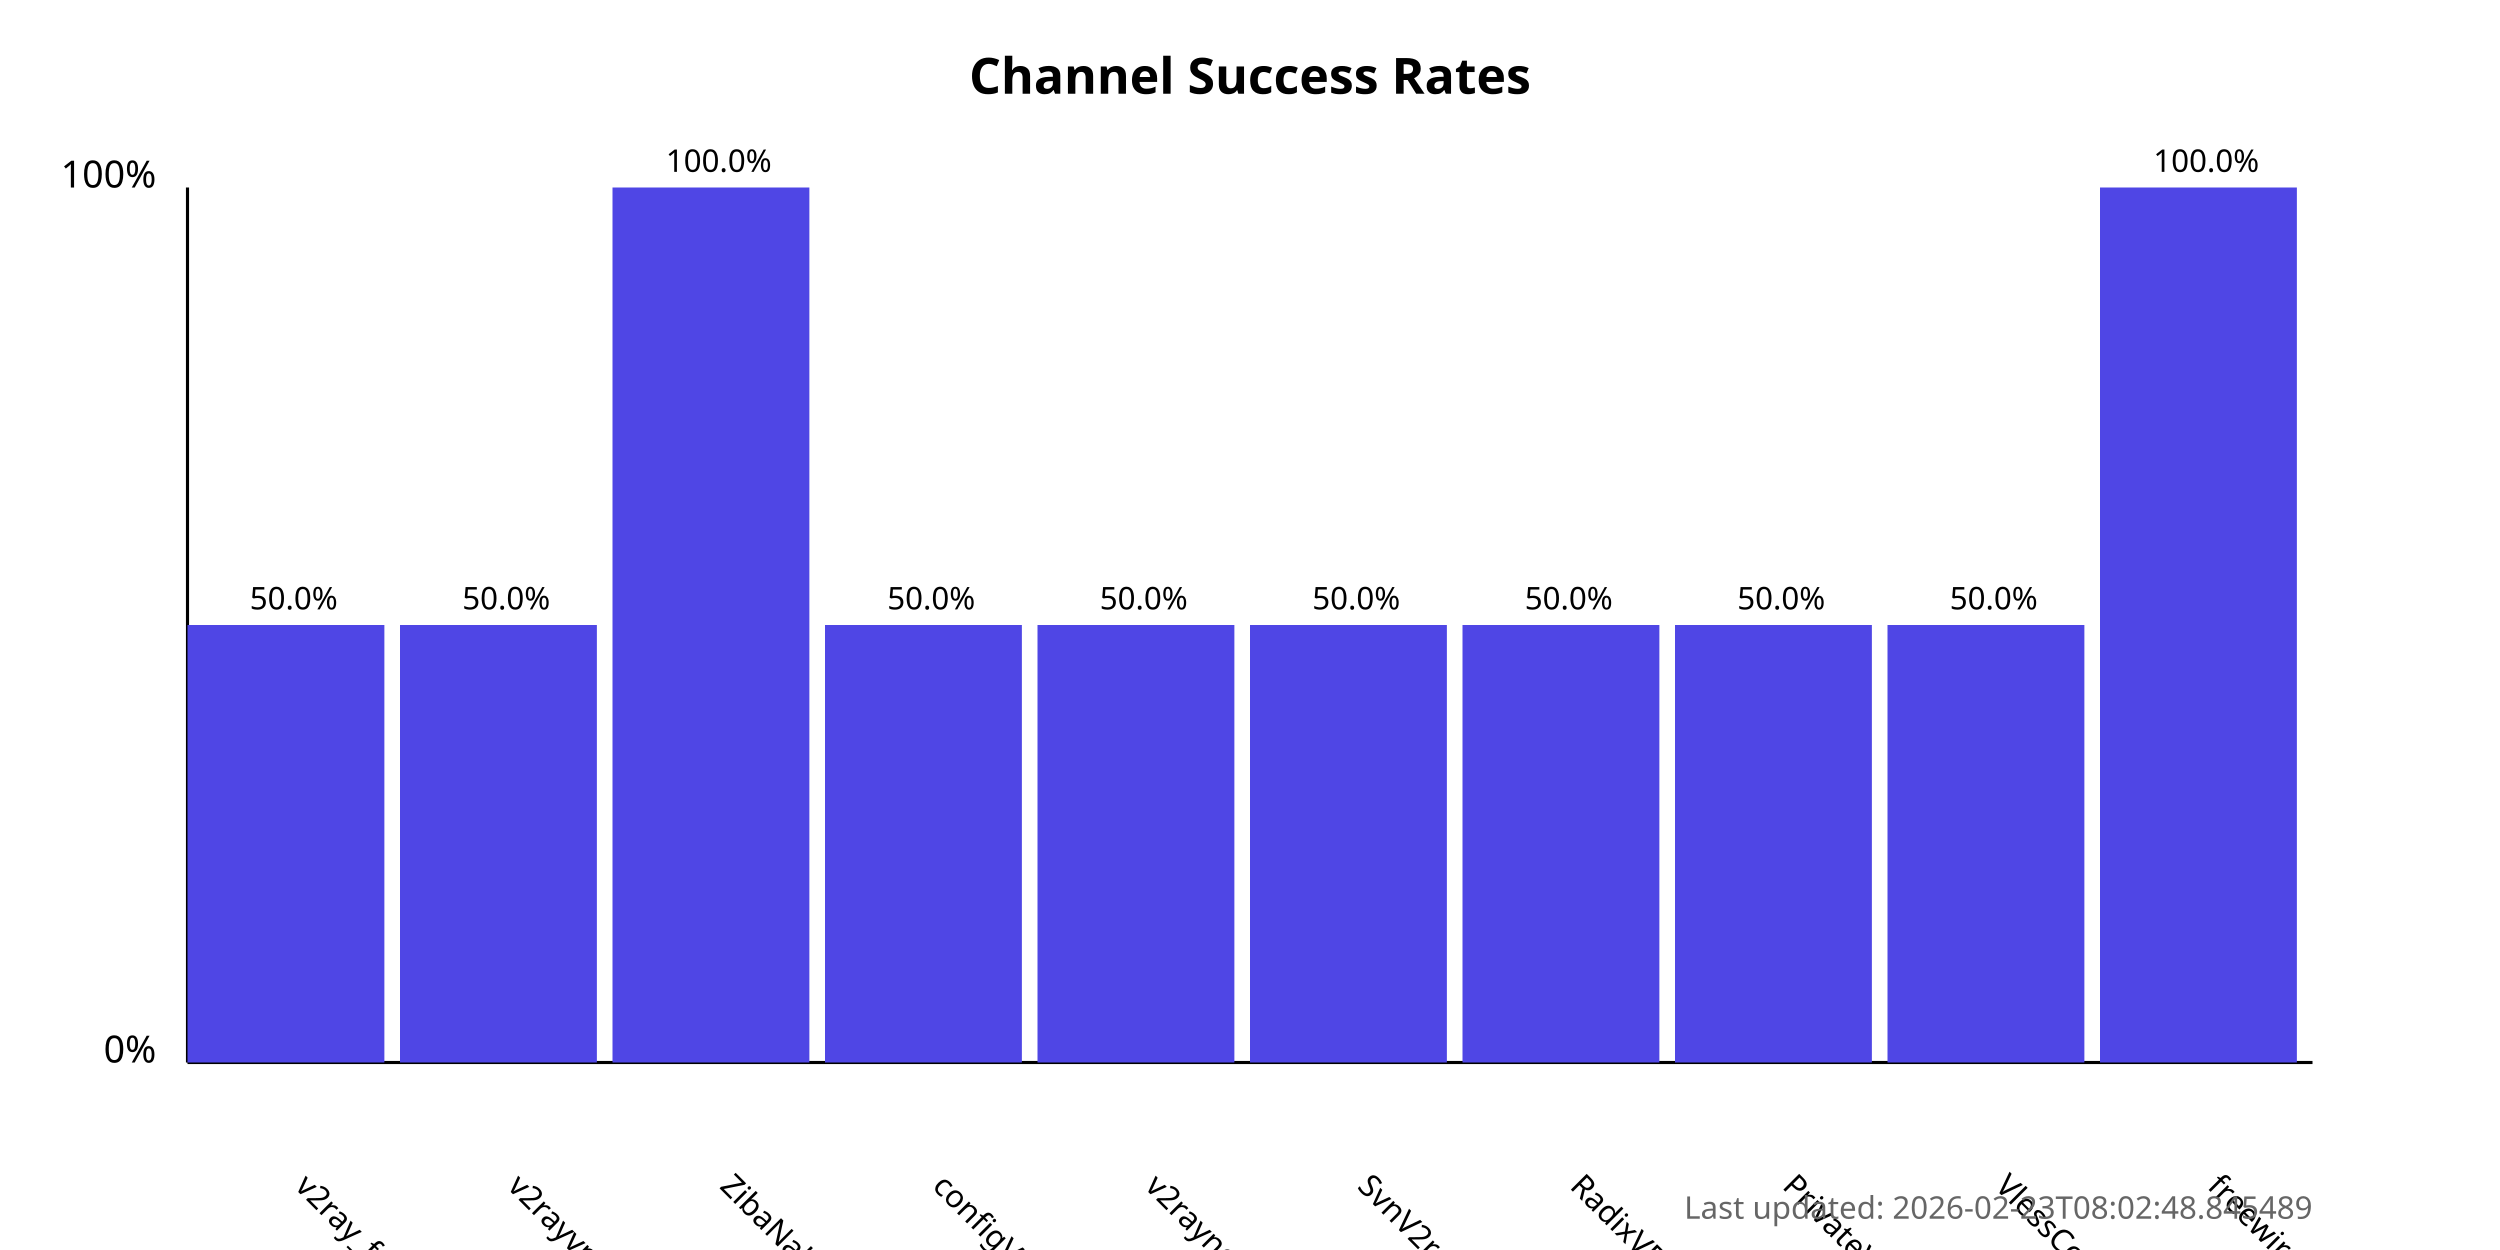
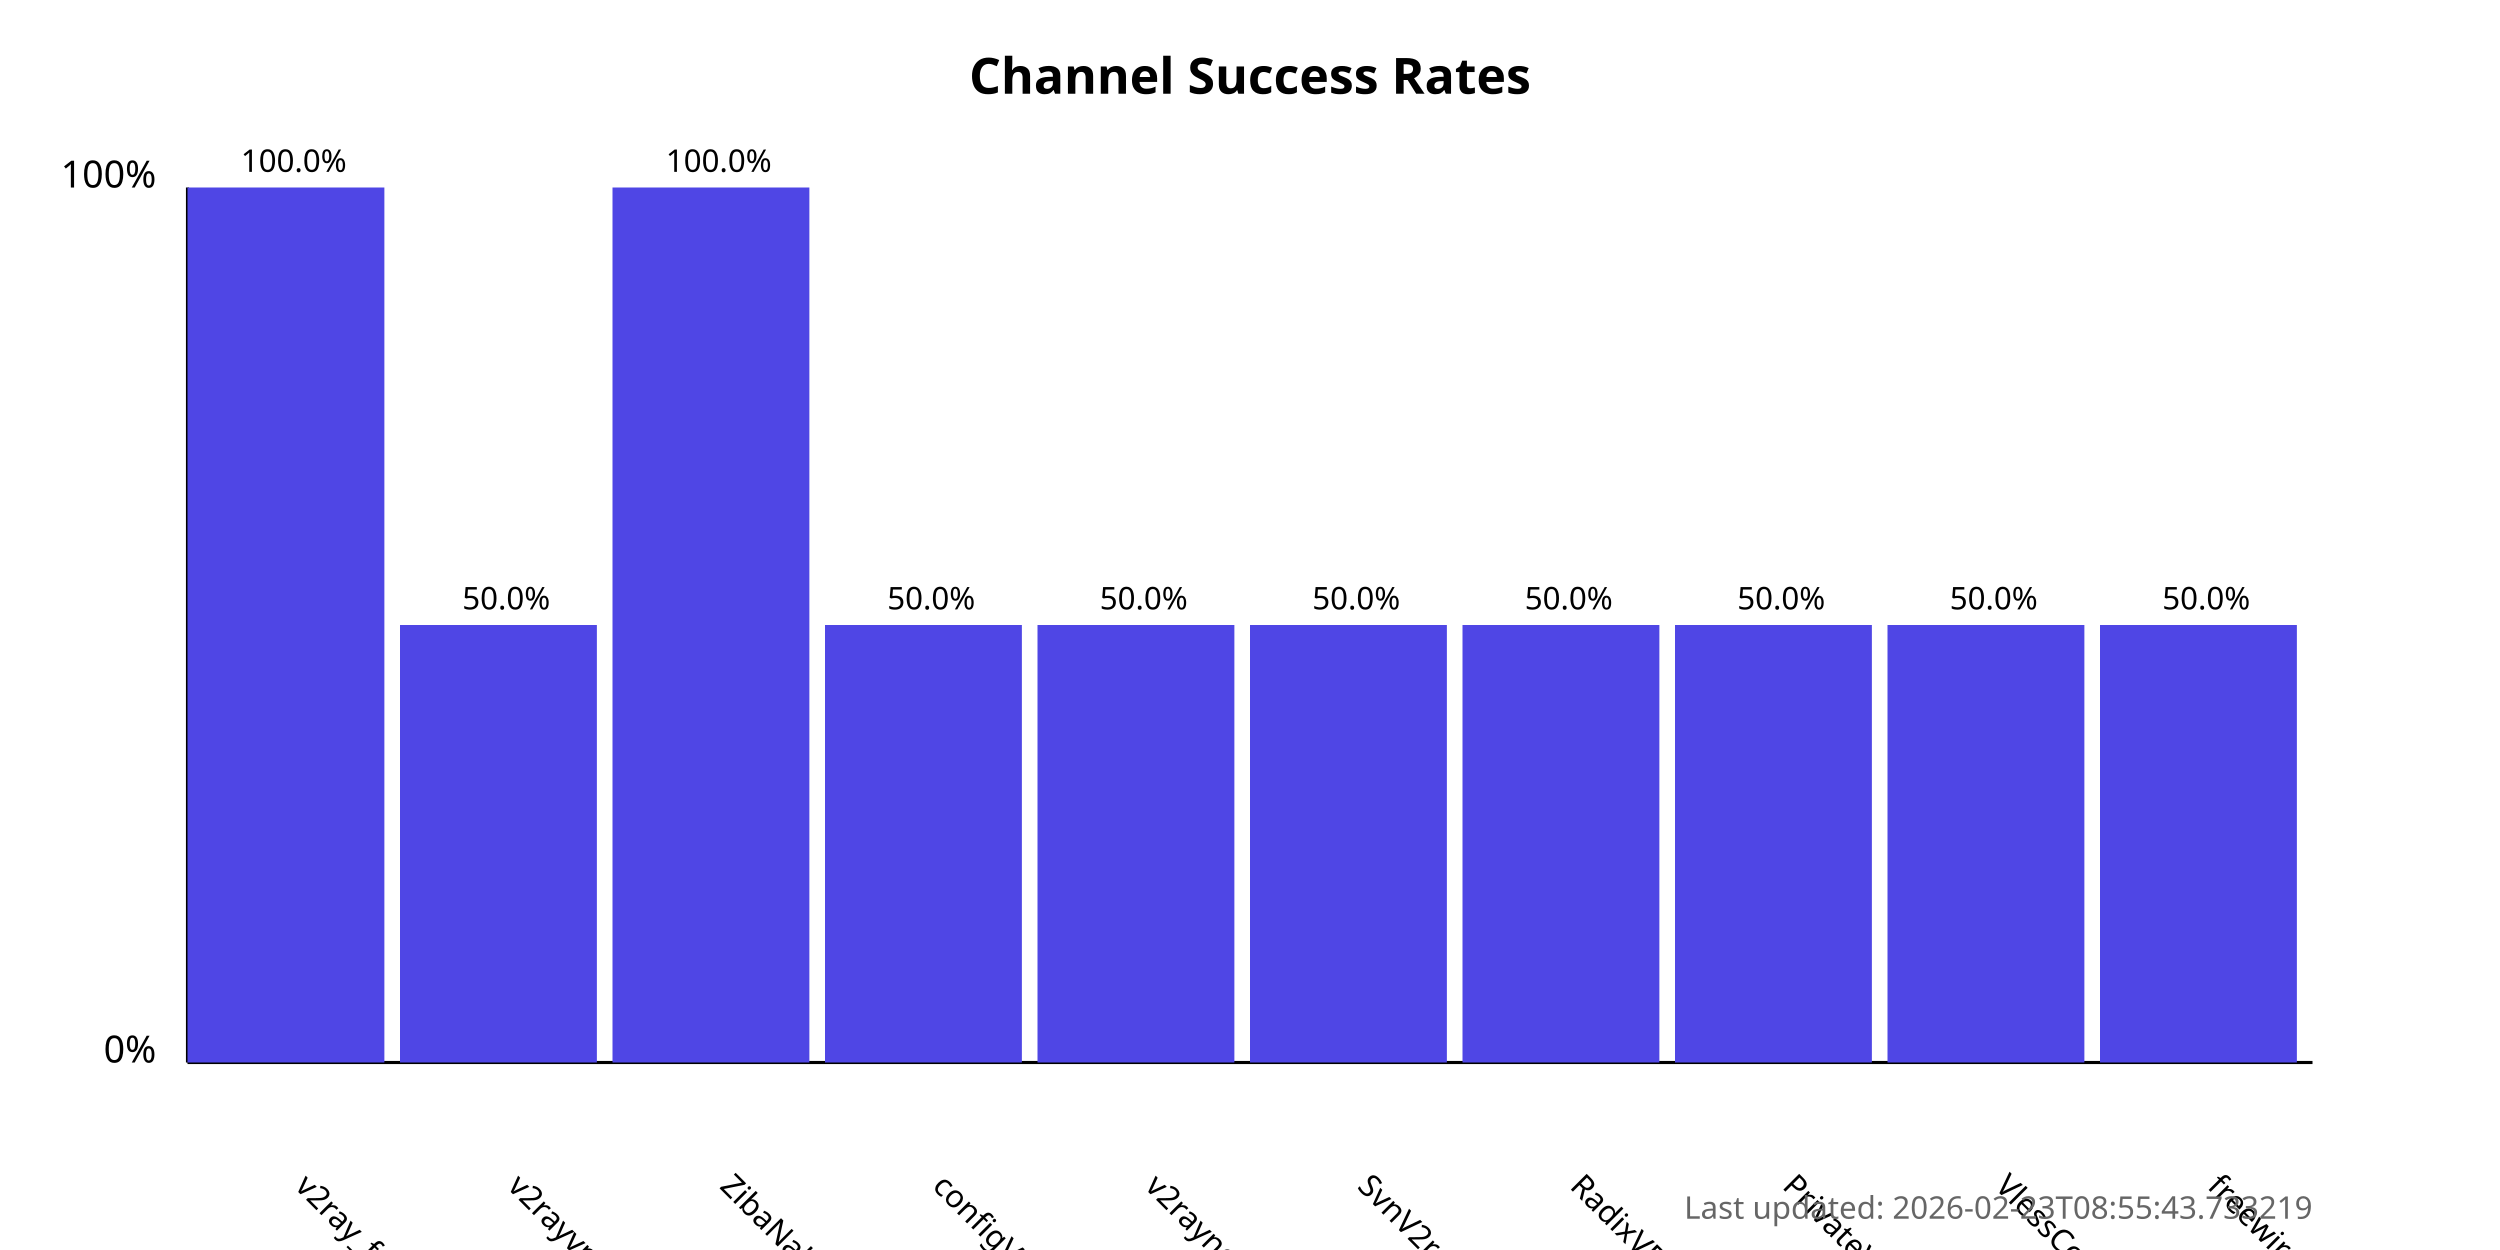
<svg xmlns="http://www.w3.org/2000/svg" width="800" height="400">
  <style>
            .chart-title { font: bold 16px sans-serif; }
            .axis-label { font: 12px sans-serif; }
            .tick-label { font: 10px sans-serif; }
            .bar { fill: #4f46e5; }
            .bar:hover { fill: #6366f1; }
            .timestamp { font: 10px sans-serif; fill: #666; }
        </style>
  <text x="400.0" y="30" text-anchor="middle" class="chart-title">
            Channel Success Rates
        </text>
  <line x1="60" y1="340" x2="60" y2="60" stroke="black" stroke-width="1" />
  <line x1="60" y1="340" x2="740" y2="340" stroke="black" stroke-width="1" />
  <text x="50" y="340" text-anchor="end" class="axis-label">0%</text>
  <text x="50" y="60" text-anchor="end" class="axis-label">100%</text>
  <g>
-     <rect x="60" y="200.0" width="63.0" height="140.0" class="bar" />
+     <rect x="60" y="60.0" width="63.0" height="280.0" class="bar" />
    <text x="94.0" y="380" transform="rotate(45, 94.0, 380)" text-anchor="start" class="tick-label">
                v2ray_free_conf
            </text>
-     <text x="94.0" y="195.0" text-anchor="middle" class="tick-label">
-                 50.0%
+     <text x="94.0" y="55.0" text-anchor="middle" class="tick-label">
+                 100.0%
            </text>
  </g>
  <g>
    <rect x="128.0" y="200.0" width="63.0" height="140.0" class="bar" />
    <text x="162.0" y="380" transform="rotate(45, 162.0, 380)" text-anchor="start" class="tick-label">
                v2rayvpno
            </text>
    <text x="162.0" y="195.0" text-anchor="middle" class="tick-label">
                50.0%
            </text>
  </g>
  <g>
    <rect x="196.0" y="60.0" width="63.0" height="280.0" class="bar" />
    <text x="230.0" y="380" transform="rotate(45, 230.0, 380)" text-anchor="start" class="tick-label">
                ZibaNabz
            </text>
    <text x="230.0" y="55.0" text-anchor="middle" class="tick-label">
                100.0%
            </text>
  </g>
  <g>
    <rect x="264.0" y="200.0" width="63.0" height="140.0" class="bar" />
    <text x="298.0" y="380" transform="rotate(45, 298.0, 380)" text-anchor="start" class="tick-label">
                configV2rayForFree
            </text>
    <text x="298.0" y="195.0" text-anchor="middle" class="tick-label">
                50.0%
            </text>
  </g>
  <g>
    <rect x="332.0" y="200.0" width="63.0" height="140.0" class="bar" />
    <text x="366.0" y="380" transform="rotate(45, 366.0, 380)" text-anchor="start" class="tick-label">
                v2rayngvpn
            </text>
    <text x="366.0" y="195.0" text-anchor="middle" class="tick-label">
                50.0%
            </text>
  </g>
  <g>
    <rect x="400.0" y="200.0" width="63.0" height="140.0" class="bar" />
    <text x="434.0" y="380" transform="rotate(45, 434.0, 380)" text-anchor="start" class="tick-label">
                SvnV2ray
            </text>
    <text x="434.0" y="195.0" text-anchor="middle" class="tick-label">
                50.0%
            </text>
  </g>
  <g>
    <rect x="468.0" y="200.0" width="63.0" height="140.0" class="bar" />
    <text x="502.0" y="380" transform="rotate(45, 502.0, 380)" text-anchor="start" class="tick-label">
                RadixVPN
            </text>
    <text x="502.0" y="195.0" text-anchor="middle" class="tick-label">
                50.0%
            </text>
  </g>
  <g>
    <rect x="536.0" y="200.0" width="63.0" height="140.0" class="bar" />
    <text x="570.0" y="380" transform="rotate(45, 570.0, 380)" text-anchor="start" class="tick-label">
                PrivateVPNs
            </text>
    <text x="570.0" y="195.0" text-anchor="middle" class="tick-label">
                50.0%
            </text>
  </g>
  <g>
    <rect x="604.0" y="200.0" width="63.0" height="140.0" class="bar" />
    <text x="638.0" y="380" transform="rotate(45, 638.0, 380)" text-anchor="start" class="tick-label">
                VlessConfig
            </text>
    <text x="638.0" y="195.0" text-anchor="middle" class="tick-label">
                50.0%
            </text>
  </g>
  <g>
-     <rect x="672.0" y="60.0" width="63.0" height="280.0" class="bar" />
+     <rect x="672.0" y="200.0" width="63.0" height="140.0" class="bar" />
    <text x="706.0" y="380" transform="rotate(45, 706.0, 380)" text-anchor="start" class="tick-label">
                freewireguard
            </text>
-     <text x="706.0" y="55.0" text-anchor="middle" class="tick-label">
-                 100.0%
+     <text x="706.0" y="195.0" text-anchor="middle" class="tick-label">
+                 50.0%
            </text>
  </g>
  <text x="740" y="390" text-anchor="end" class="timestamp">
-             Last updated: 2026-02-23T08:02:48.845489
+             Last updated: 2026-02-23T08:55:43.733219
        </text>
</svg>
